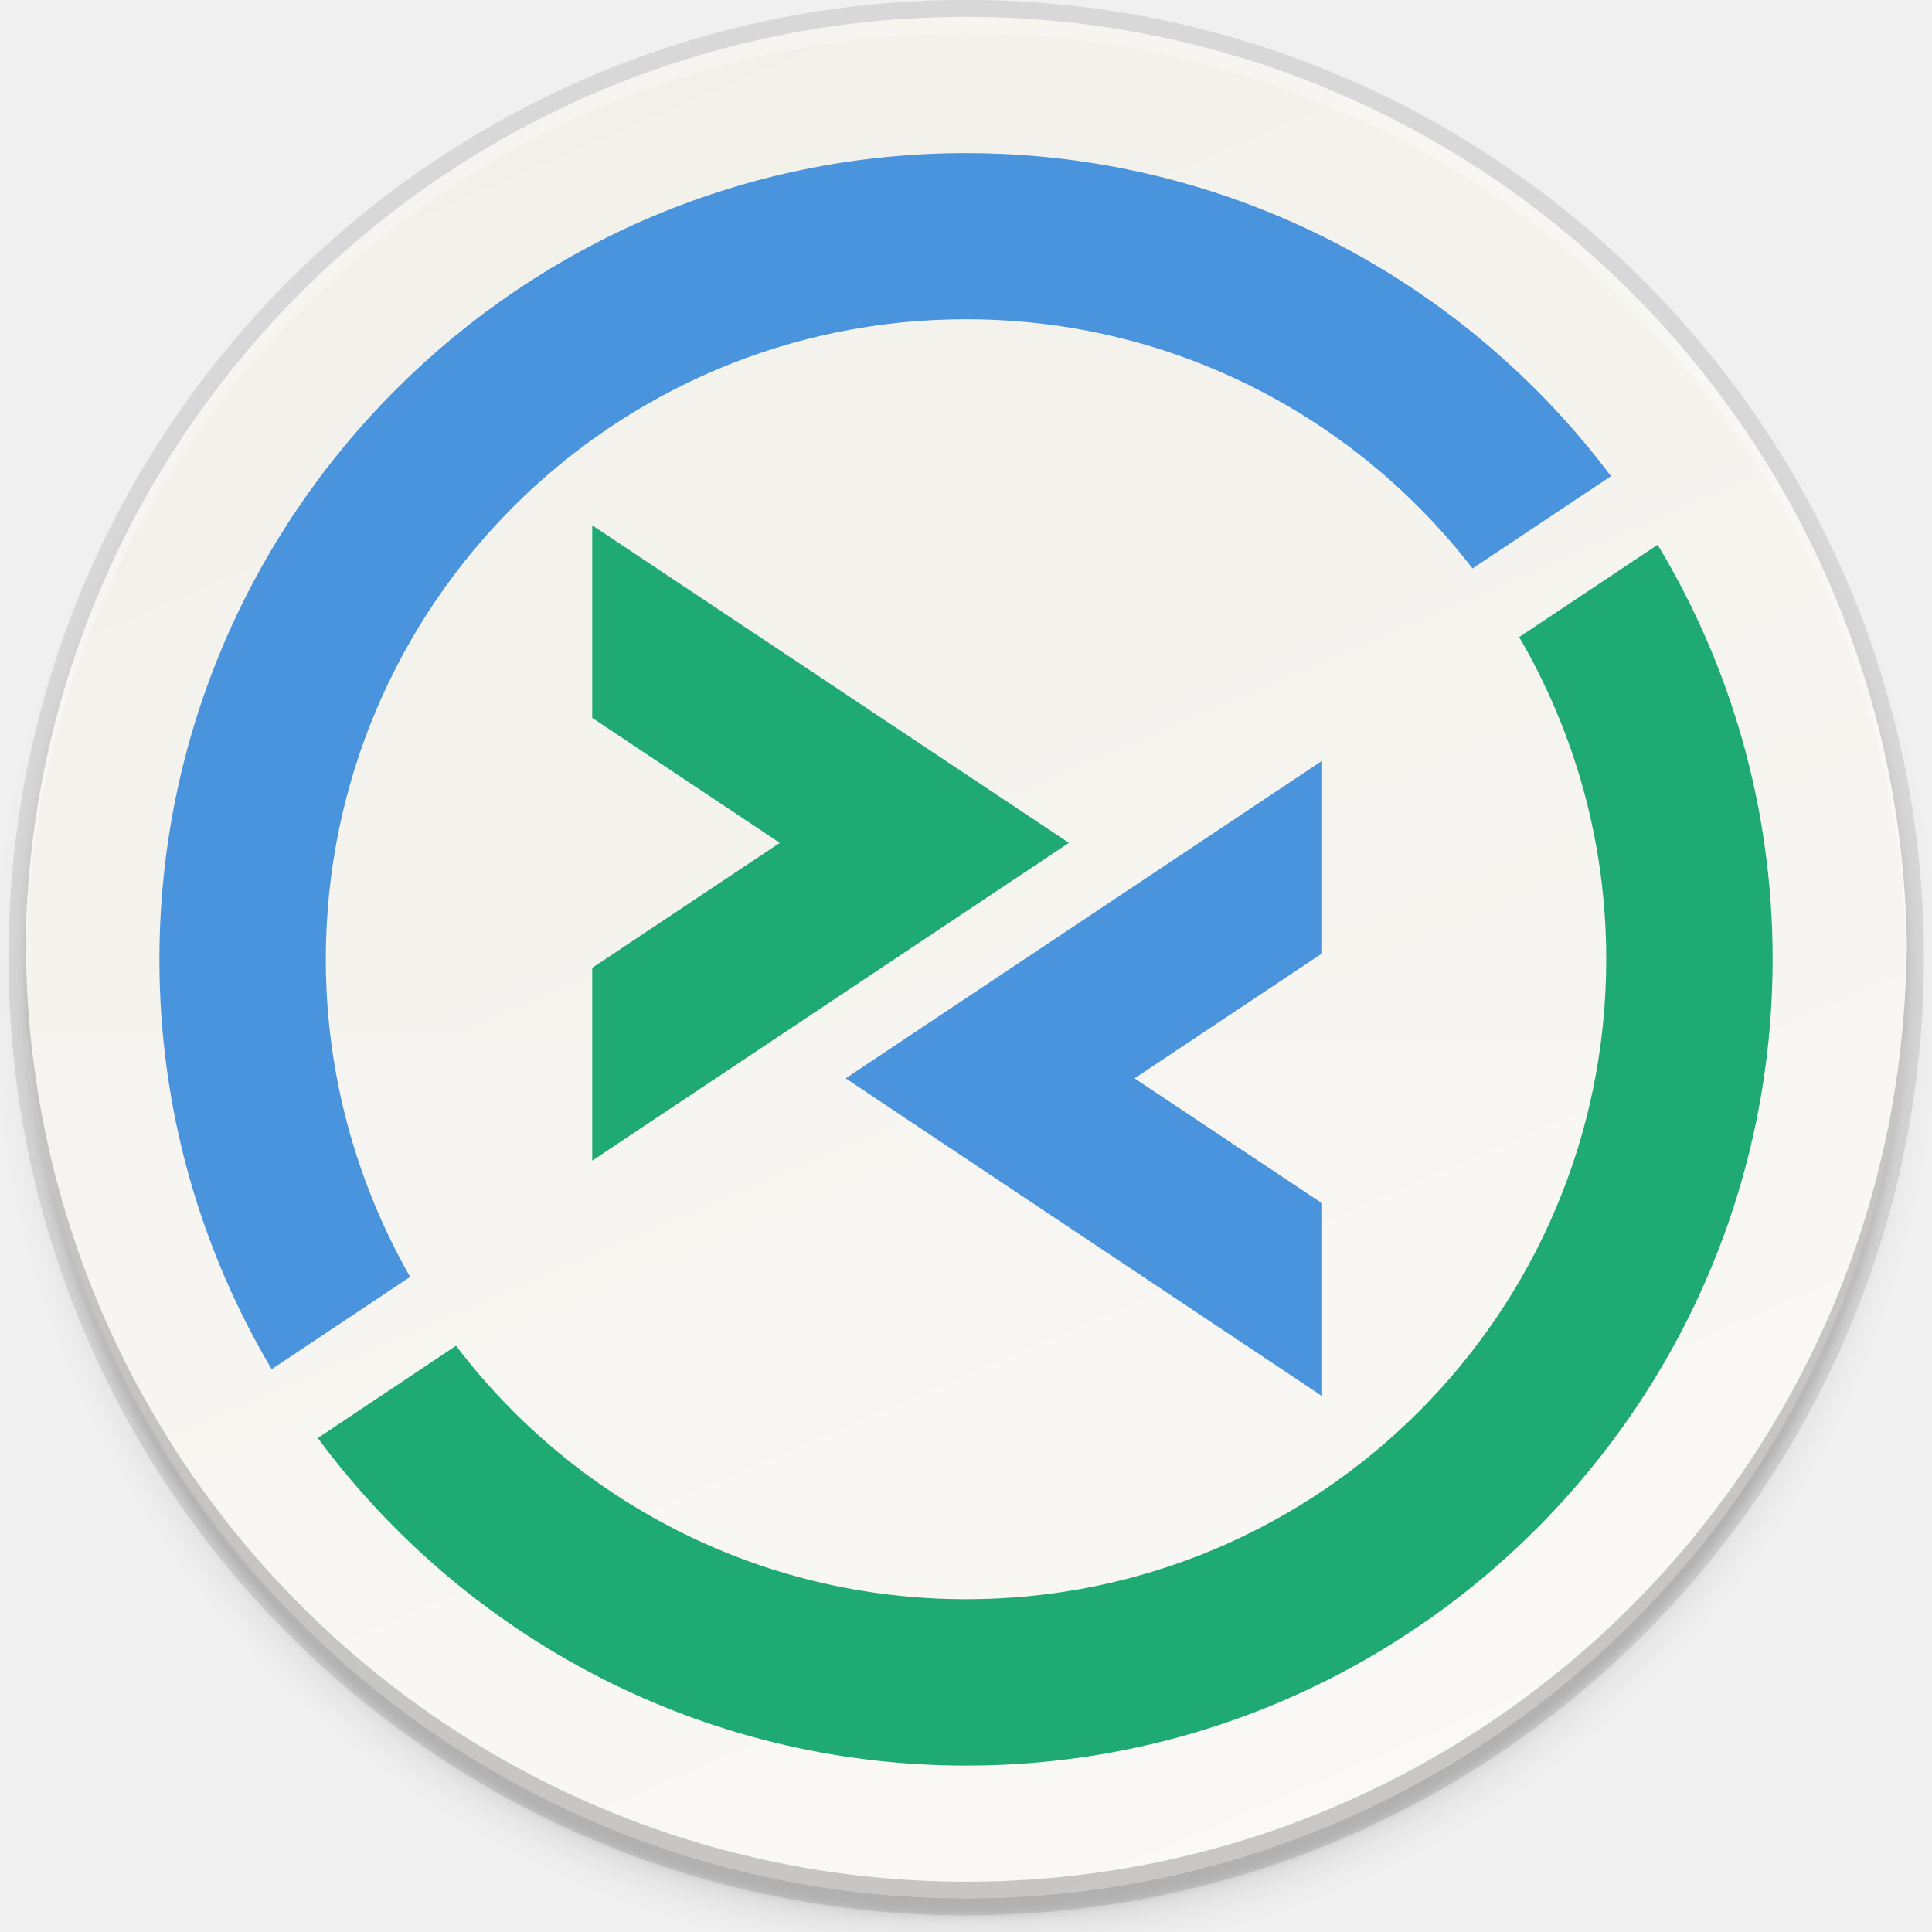
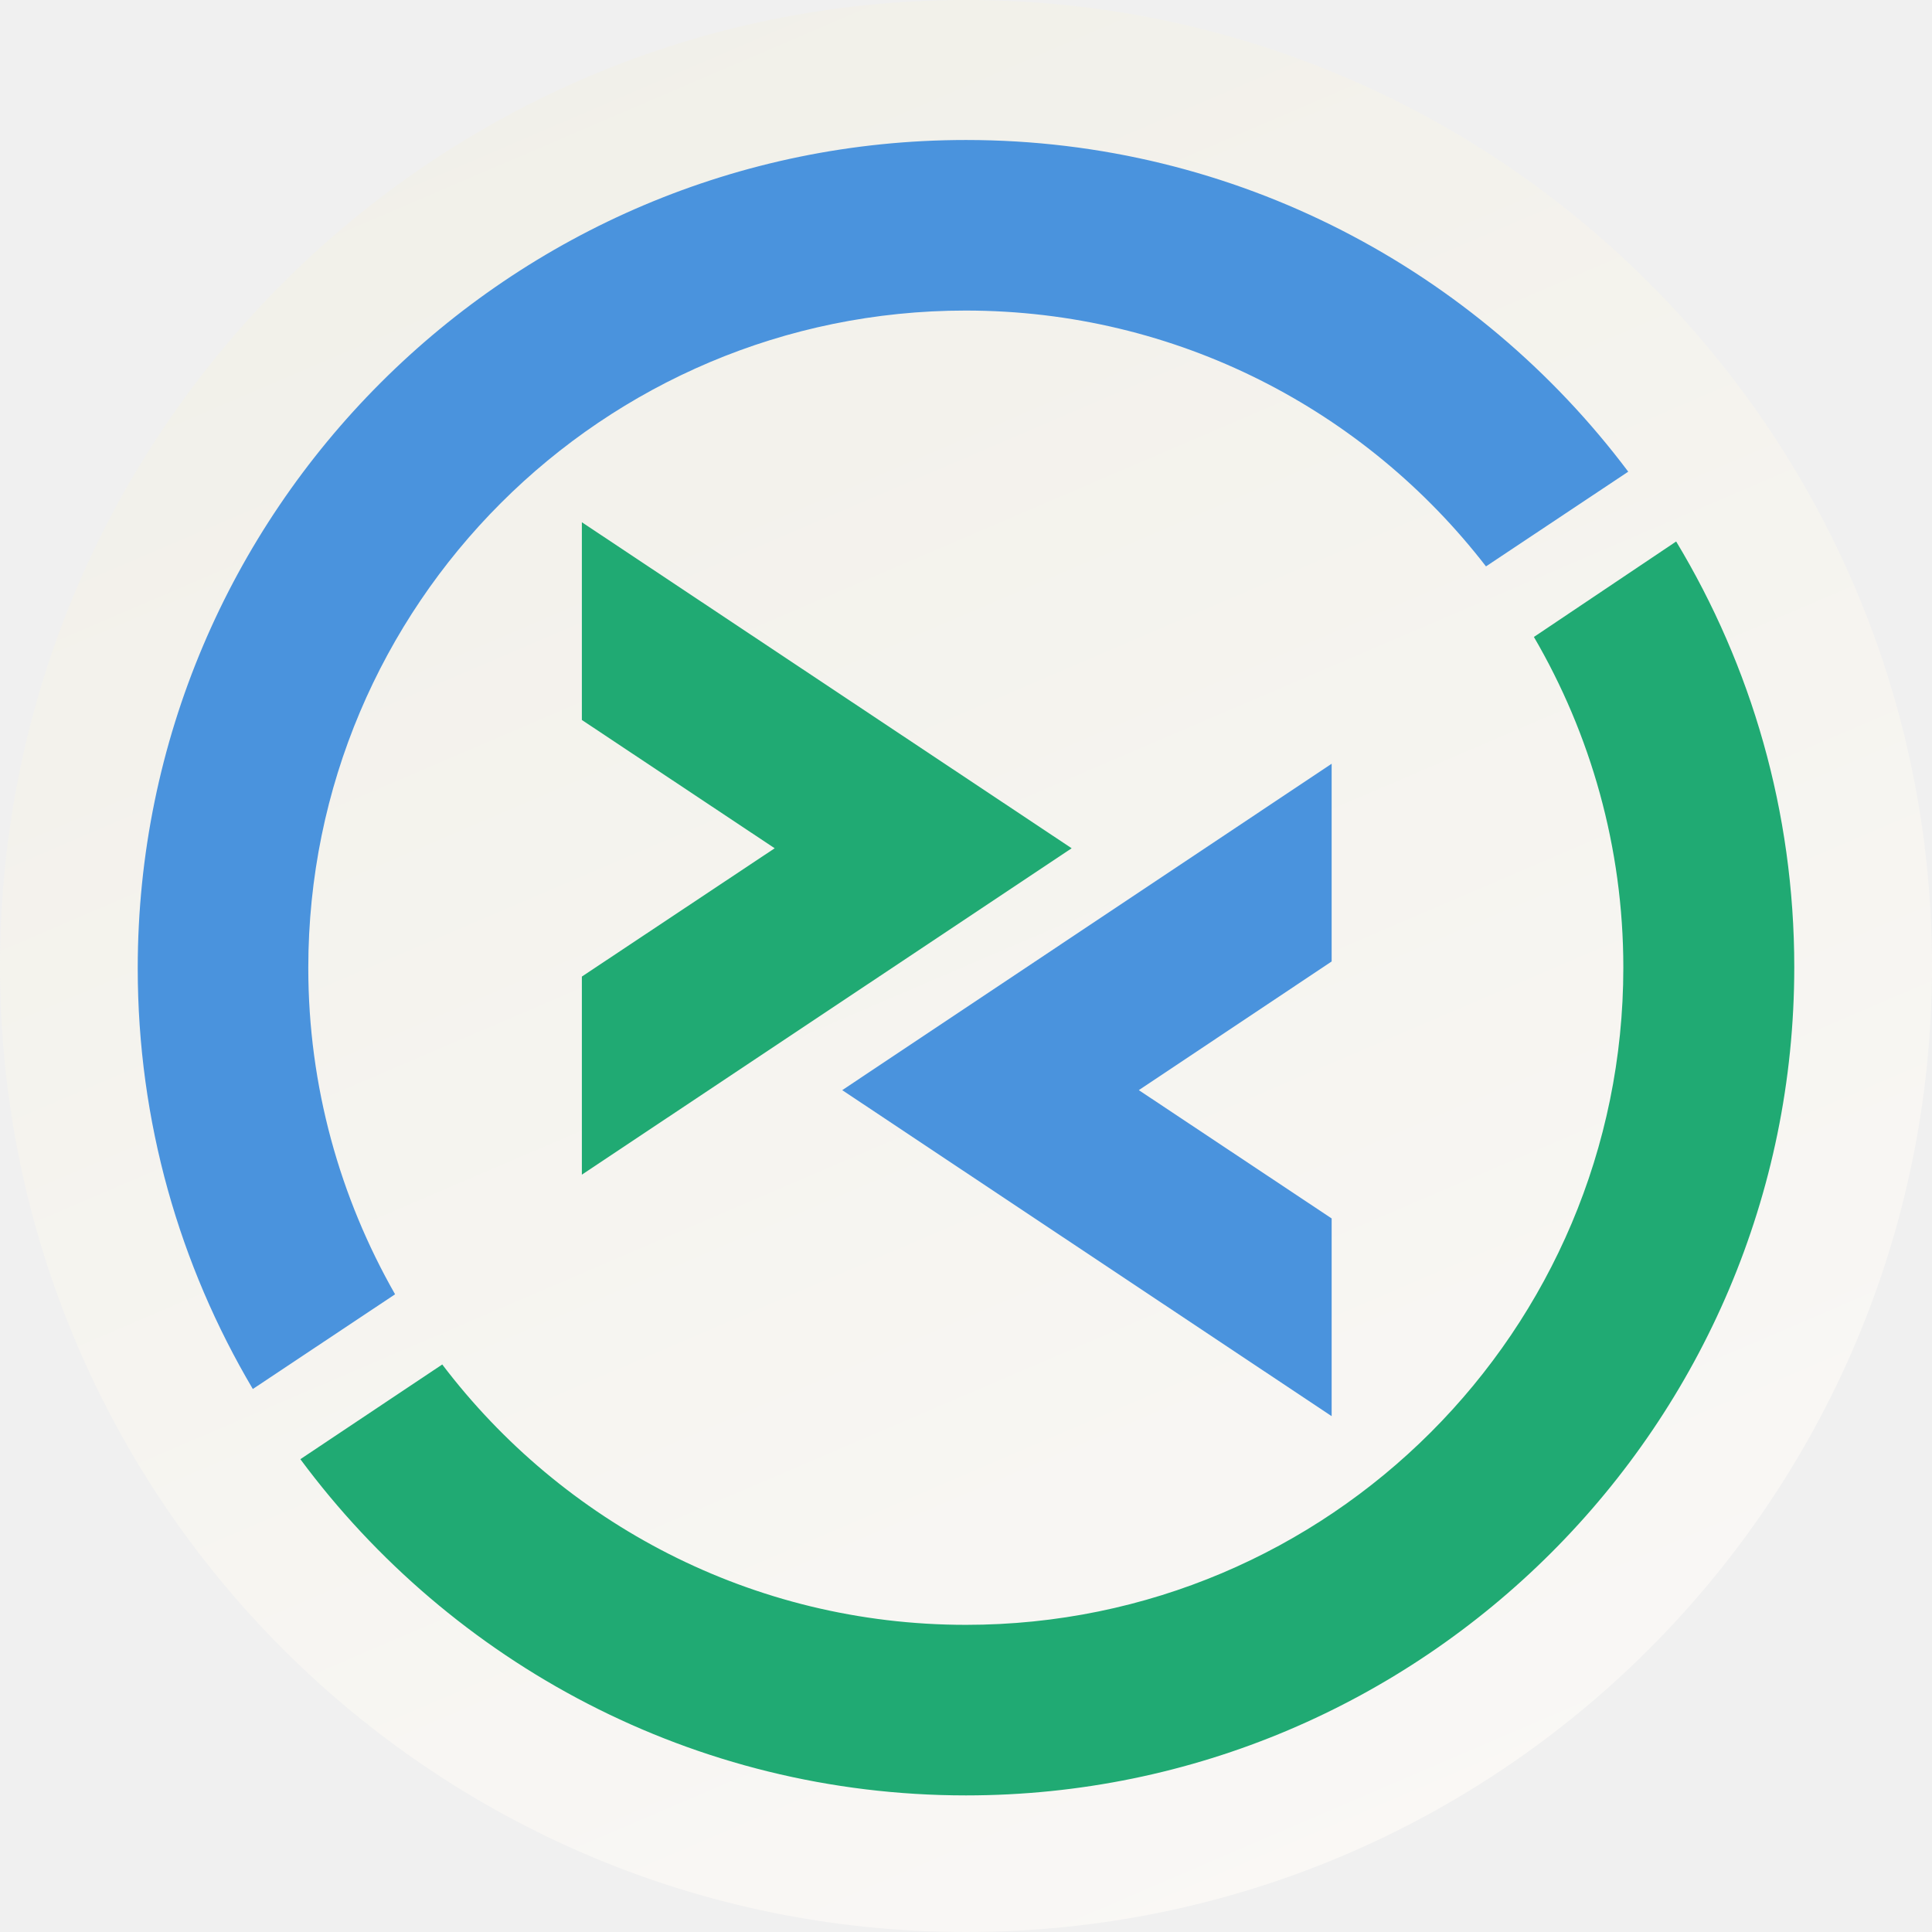
<svg xmlns="http://www.w3.org/2000/svg" version="1.1" id="svg4705" x="0px" y="0px" viewBox="0 0 512 512" style="enable-background:new 0 0 512 512;" xml:space="preserve">
  <style type="text/css">
- 	.st0{opacity:0.1;filter:url(#filter11210);enable-background:new    ;}
- 	.st1{opacity:0.1;filter:url(#filter11191);enable-background:new    ;}
- 	.st2{opacity:0.1;enable-background:new    ;}
- 	.st3{fill:url(#path11042_00000000189720497388742210000010682453031089251774_);}
- 	.st4{opacity:0.1;fill:#FFFFFF;enable-background:new    ;}
- 	.st5{enable-background:new    ;}
- 	.st6{fill:#20AA73;}
- 	.st7{fill:#4A93DD;}
- 	.st8{opacity:0.3;fill:#FFFFFF;enable-background:new    ;}
- 	.st9{opacity:0.2;enable-background:new    ;}
+ 	.st0{fill:url(#path11042_00000037688764471427493300000011080205109776411066_);}
+ 	.st1{fill:#20AA73;}
+ 	.st2{fill:#4A93DD;}
</style>
-   <filter height="1.096" id="filter11210" style="color-interpolation-filters:sRGB" width="1.096" x="-0.048" y="-0.048">
-     <feGaussianBlur id="feGaussianBlur11212" stdDeviation="4.48" />
-   </filter>
-   <filter height="1.024" id="filter11191" style="color-interpolation-filters:sRGB" width="1.024" x="-0.012" y="-0.012">
-     <feGaussianBlur id="feGaussianBlur11193" stdDeviation="1.12" />
-   </filter>
-   <g id="layer1" transform="translate(-130.0516,-144.3254)">
-     <g id="path11042-0" class="st0">
-       <circle cx="386.1" cy="407" r="249.3" />
-     </g>
-     <g id="path11042-6" class="st1">
-       <circle cx="386.1" cy="402.6" r="249.3" />
-     </g>
-     <circle id="path11042-7" class="st2" cx="386.1" cy="398.1" r="253.8" />
-     <linearGradient id="path11042_00000088115022079785035420000000974837059920465799_" gradientUnits="userSpaceOnUse" x1="-193.482" y1="1378.722" x2="91.457" y2="713.864" gradientTransform="matrix(-0.75 0 0 0.75 347.7924 -386.6206)">
-       <stop offset="0" style="stop-color:#FAF8F6" />
-       <stop offset="1" style="stop-color:#F1F0E9" />
-     </linearGradient>
-     <circle id="path11042" style="fill:url(#path11042_00000088115022079785035420000000974837059920465799_);" cx="386.1" cy="398.1" r="249.3" />
-     <path id="rect12119" class="st4" d="M136.7,419.7C148.5,548.6,256.5,647.3,386,647.4   c129.5-0.1,237.6-98.8,249.4-227.7H136.7z" />
-     <g id="g1019" transform="matrix(0.661071,0,0,0.661071,137.1301,150.3992)" class="st5">
-       <g id="g863">
-         <g id="g855">
-           <polygon id="polygon853" class="st6" points="226.7,201.4 226.7,278.6 301.9,328.7 226.7,378.8 226.7,456.1 417.8,328.7     " />
-         </g>
-         <g id="g861">
-           <g id="g859">
-             <polygon id="polygon857" class="st7" points="519.3,550.5 519.3,473.2 444.1,423.1 519.3,373 519.3,295.8 328.3,423.1      " />
-           </g>
-         </g>
-       </g>
-       <g id="g873">
-         <g id="g867">
-           <path id="path865" class="st6" d="M598.3,246.2c22.1,37.9,34.9,82,34.9,129.1      c0,141.7-114.9,256.6-256.6,256.6c-83.5,0-157.6-39.9-204.5-101.6l-55.4,37c58.9,79.6,153.5,131.3,259.9,131.3      c178.2,0,323.3-145,323.3-323.3c0-60.7-16.8-117.5-46.1-166.1L598.3,246.2z" />
-         </g>
-         <g id="g871">
-           <path id="path869" class="st7" d="M119.9,375.4c0-141.7,114.9-256.6,256.6-256.6      c82.7,0,156.2,39.1,203.1,99.9l55.5-37c-59-78.6-153-129.5-258.6-129.5c-178.3,0-323.3,145-323.3,323.3      c0,59.9,16.4,116,45,164.2l55.5-37C132.3,465.1,119.9,421.7,119.9,375.4z" />
-         </g>
-       </g>
-     </g>
-     <path id="path11042-1" class="st8" d="M386.1,148.8c-137.7,0-249.3,111.6-249.3,249.3   c0,0.9,0.1,1.7,0.1,2.6c1-136.9,112.3-247.4,249.2-247.5c136.7,0,247.8,110.1,249.2,246.7c0-0.6,0.1-1.2,0.1-1.8   C635.4,260.4,523.7,148.8,386.1,148.8z" />
-     <path id="path11042-1-7" class="st9" d="M386.1,647.4c-137.7,0-249.3-111.6-249.3-249.3   c0-0.9,0.1-1.7,0.1-2.6c1,136.9,112.3,247.4,249.2,247.5c136.7,0,247.8-110.1,249.2-246.7c0,0.6,0.1,1.2,0.1,1.8   C635.4,535.8,523.7,647.4,386.1,647.4z" />
-   </g>
+   <linearGradient id="path11042_00000165949265900670119880000001686161846993991088_" gradientUnits="userSpaceOnUse" x1="-425.967" y1="1761.267" x2="-133.37" y2="1078.54" gradientTransform="matrix(-0.75 0 0 0.75 46.2408 -808.946)">
+     <stop offset="0" style="stop-color:#FAF8F6" />
+     <stop offset="1" style="stop-color:#F1F0E9" />
+   </linearGradient>
+   <circle id="path11042" style="fill:url(#path11042_00000165949265900670119880000001686161846993991088_);" cx="256" cy="256" r="256" />
+   <polygon id="polygon853" class="st1" points="154.2,138.4 154.2,190.8 205.3,224.8 154.2,258.8 154.2,311.3 284,224.8 " />
+   <polygon id="polygon857" class="st2" points="352.9,375.3 352.9,322.9 301.8,288.9 352.9,254.8 352.9,202.4 223.2,288.9 " />
+   <path id="path865" class="st1" d="M406.5,168.8c15,25.7,23.7,55.7,23.7,87.6  c0,96.2-78,174.2-174.2,174.2c-56.7,0-107-27.1-138.8-69l-37.6,25.1c40,54,104.2,89.1,176.4,89.1c121,0,219.5-98.4,219.5-219.5  c0-41.2-11.4-79.8-31.3-112.8L406.5,168.8z" />
+   <path id="path869" class="st2" d="M81.7,256.5c0-96.2,78-174.2,174.2-174.2  c56.1,0,106,26.5,137.9,67.8l37.7-25.1C391.4,71.6,327.6,37.1,256,37.1c-121,0-219.5,98.4-219.5,219.5c0,40.7,11.1,78.7,30.5,111.5  l37.7-25.1C90.1,317.4,81.7,287.9,81.7,256.5z" />
</svg>
